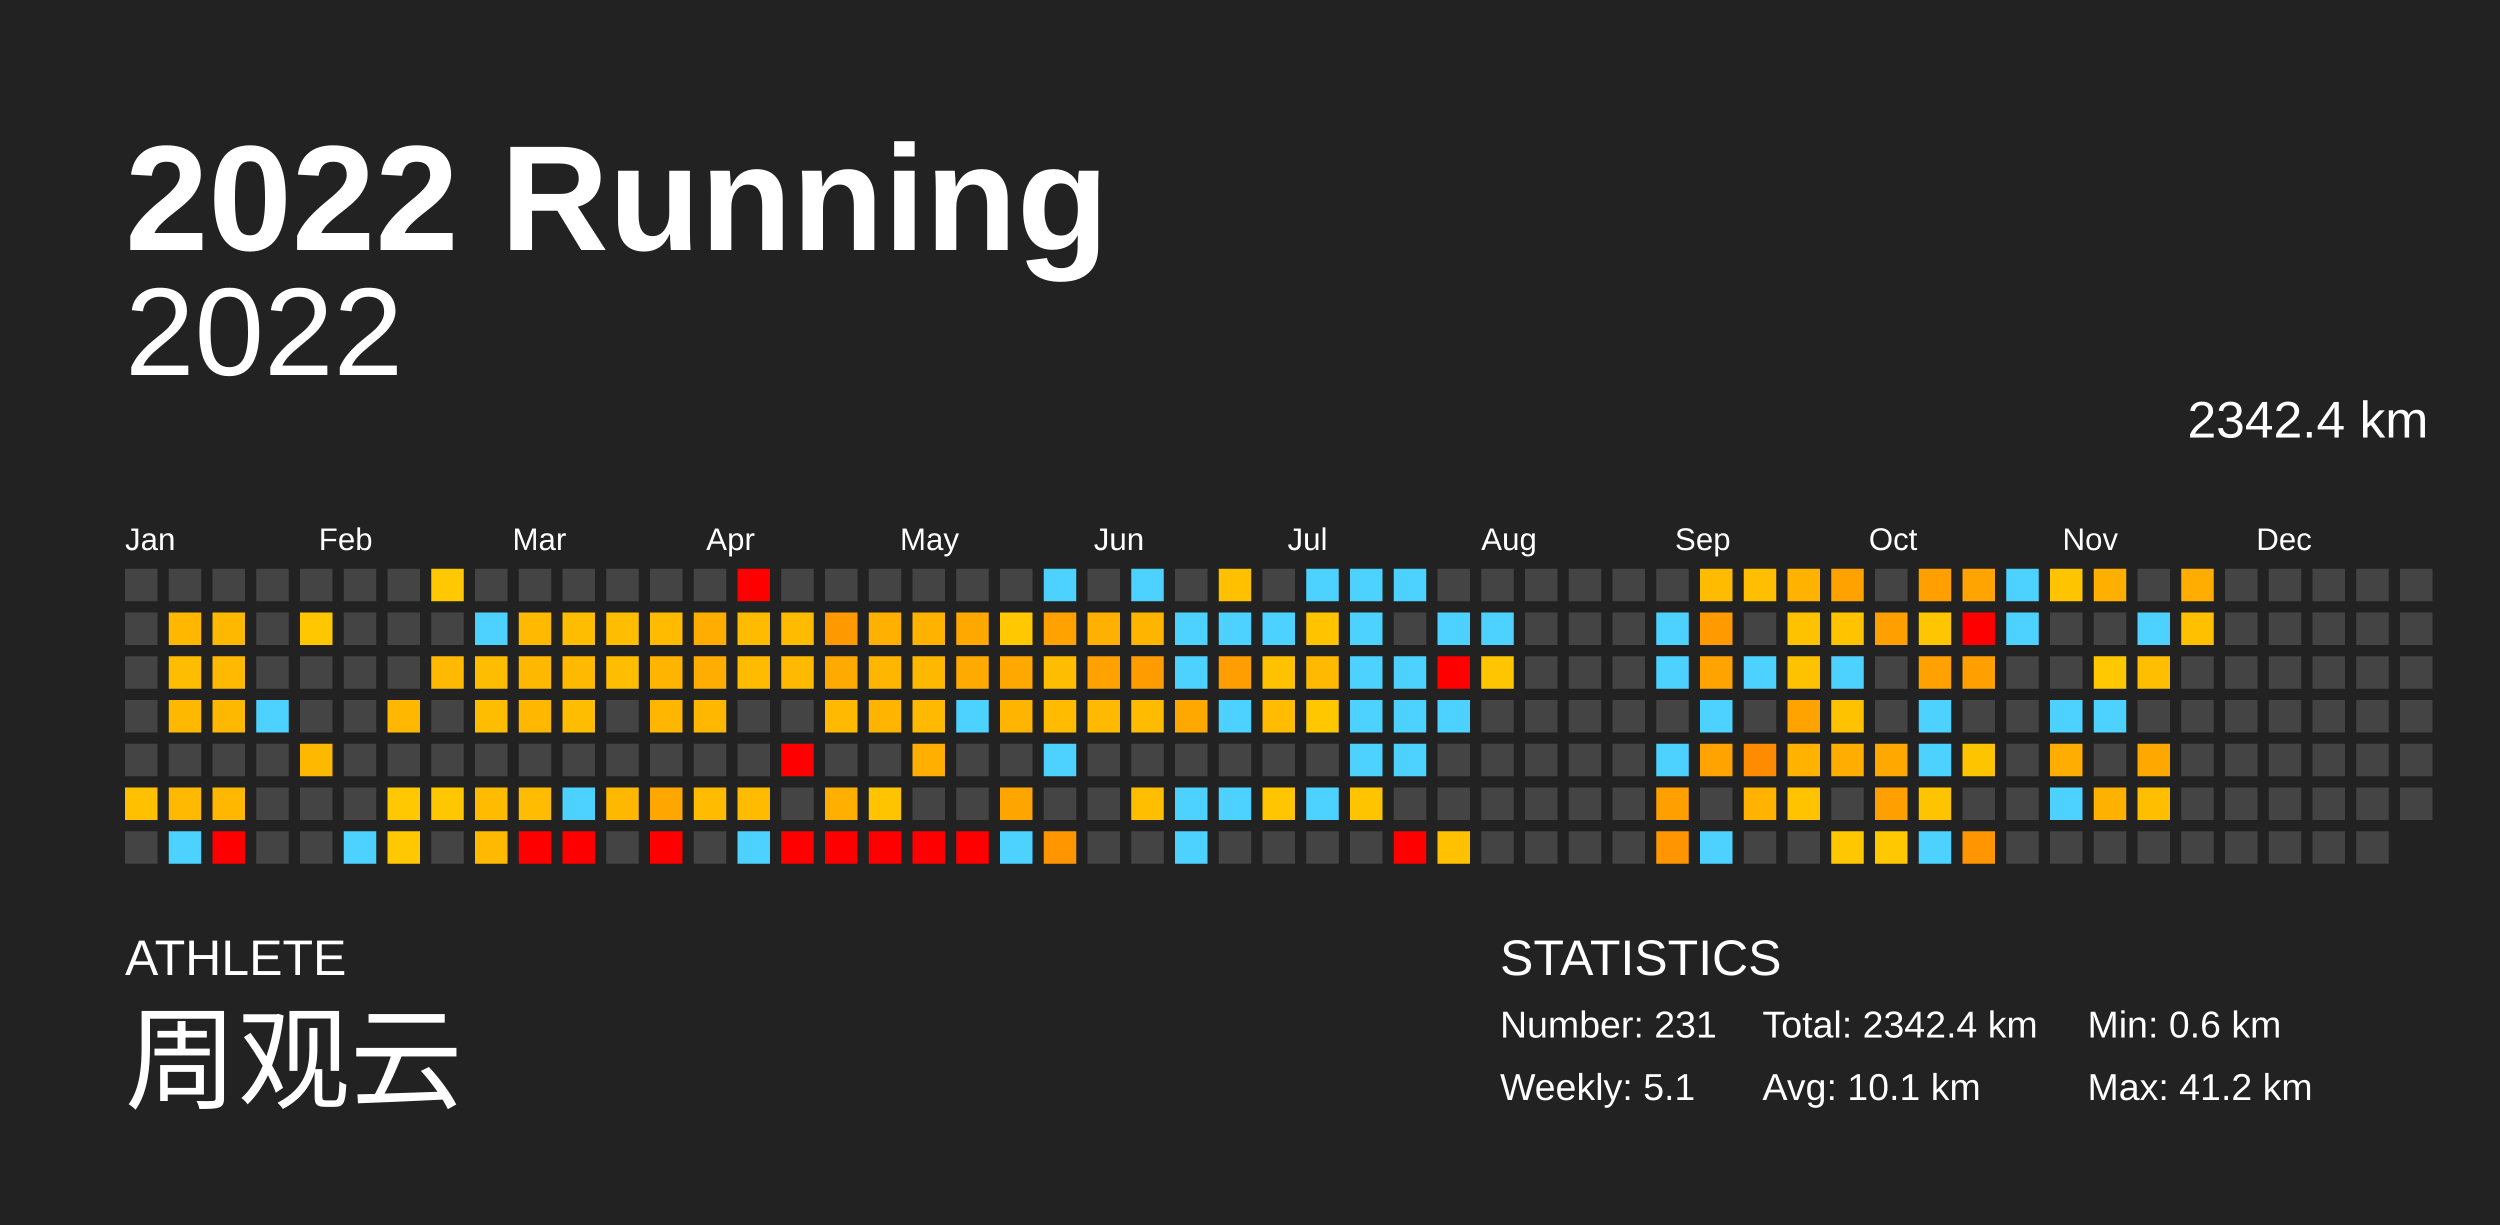
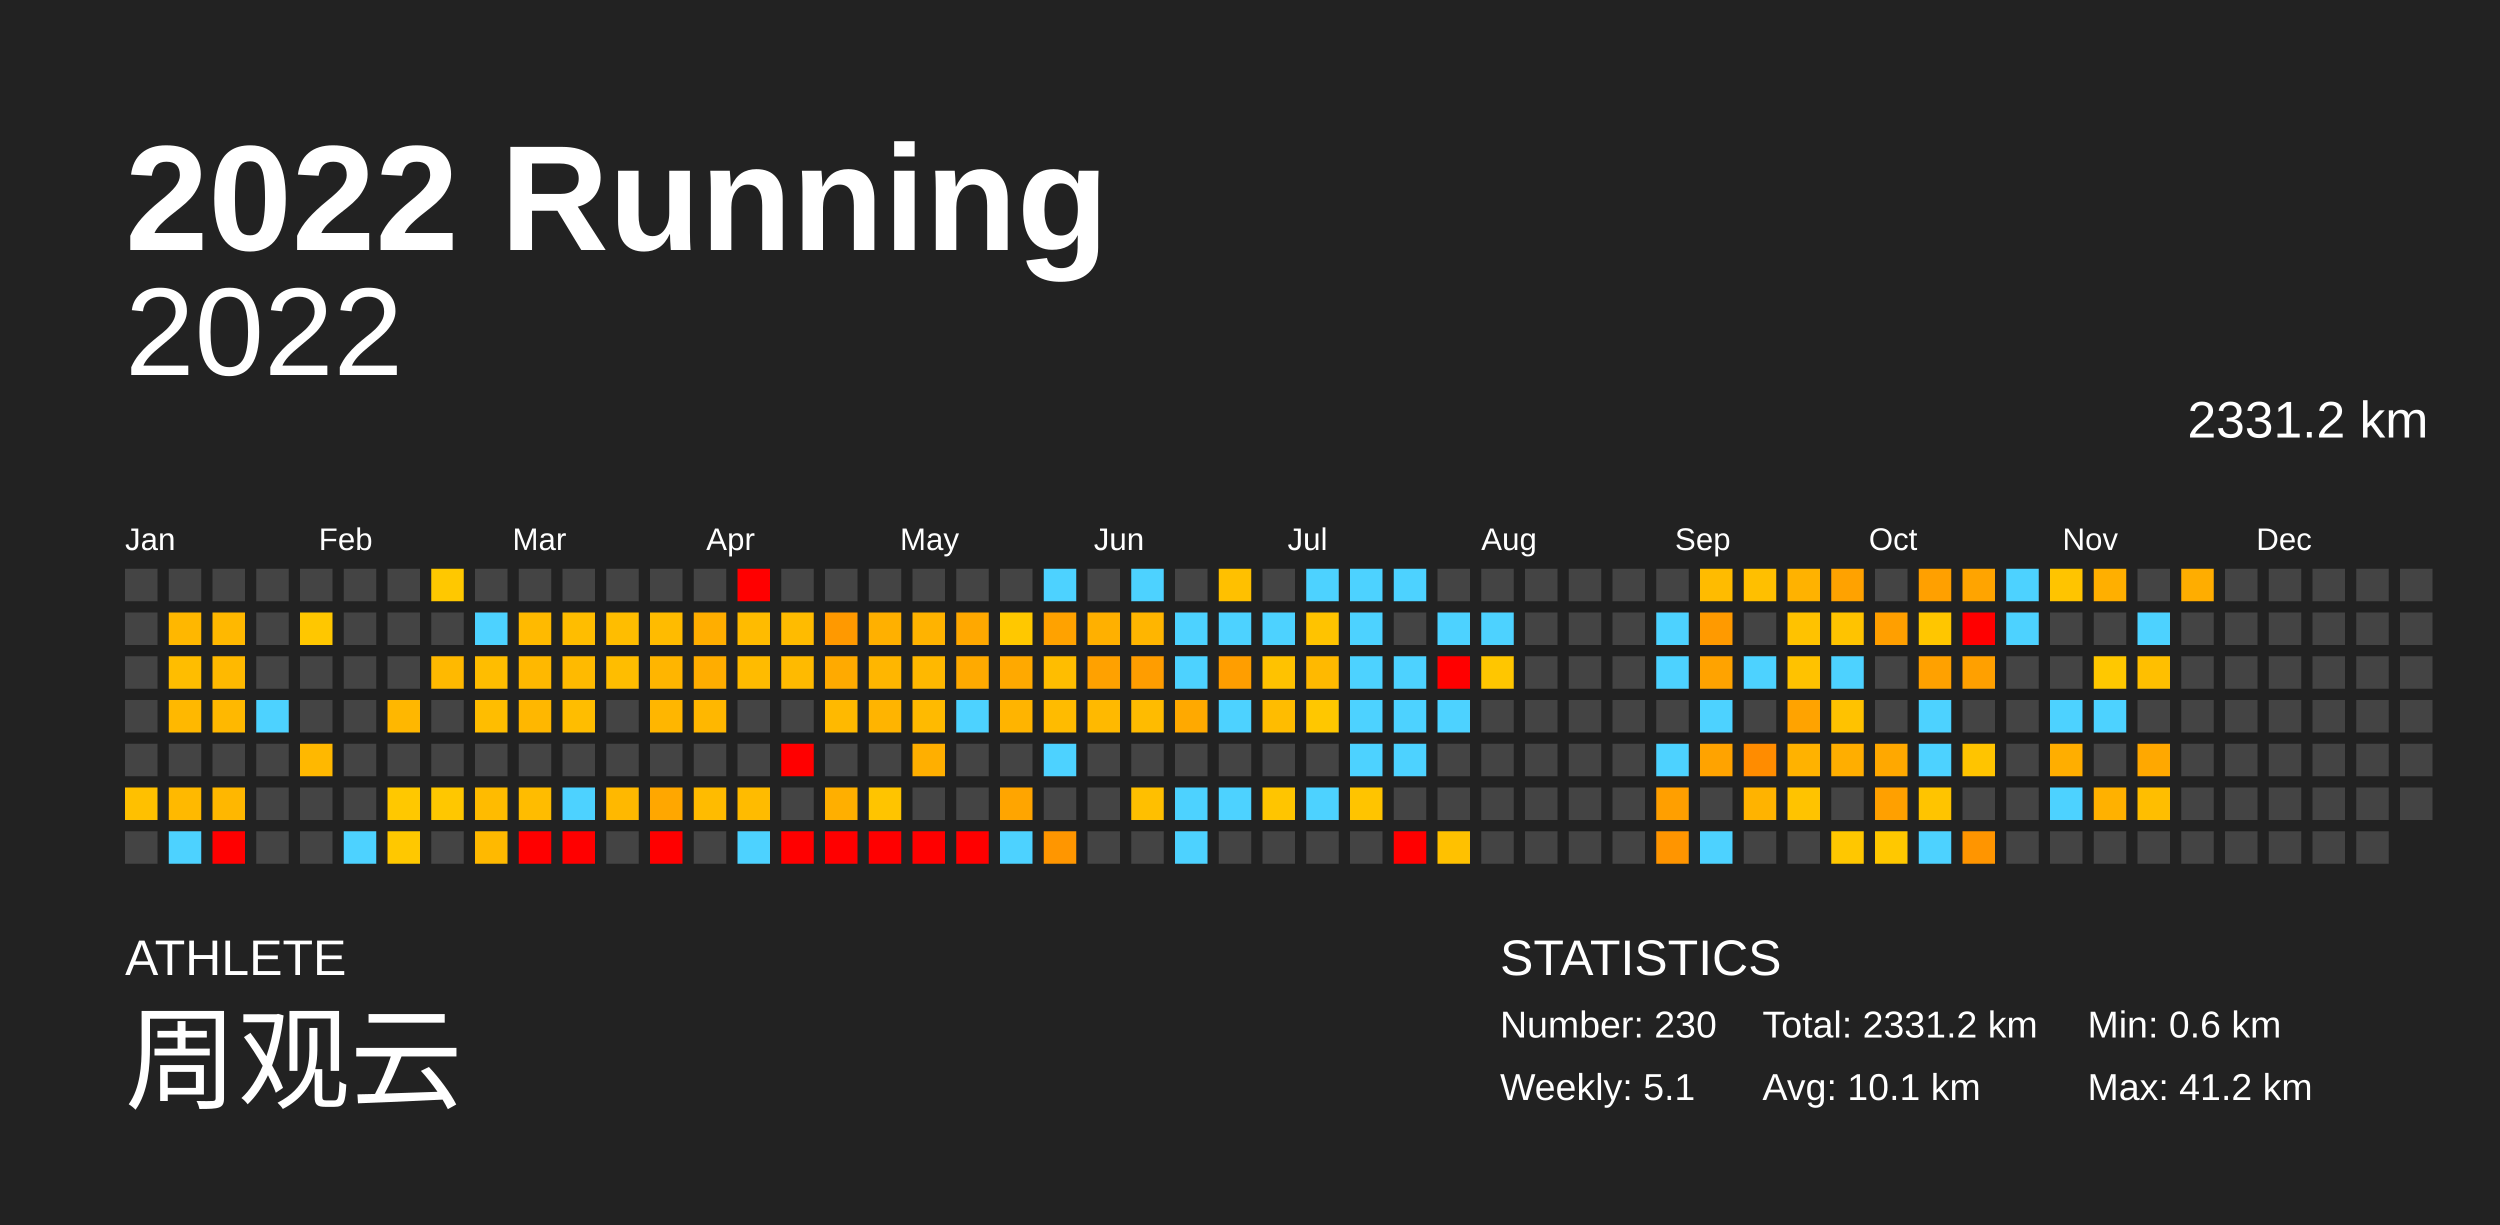
<svg xmlns="http://www.w3.org/2000/svg" baseProfile="full" height="98mm" version="1.1" viewBox="0,0,200,98" width="200mm">
  <defs />
  <rect fill="#222222" height="98" width="200" x="0" y="0" />
  <text fill="#FFFFFF" style="font-size:12px; font-family:Arial; font-weight:bold;" x="10" y="20">2022 Running</text>
  <text fill="#FFFFFF" style="font-size:4px; font-family:Arial" x="10" y="78">ATHLETE</text>
  <text fill="#FFFFFF" style="font-size:9px; font-family:Arial" x="10" y="88">周观云</text>
  <text fill="#FFFFFF" style="font-size:4px; font-family:Arial" x="120" y="78">STATISTICS</text>
-   <text fill="#FFFFFF" style="font-size:3px; font-family:Arial" x="120" y="83">Number: 231</text>
+   <text fill="#FFFFFF" style="font-size:3px; font-family:Arial" x="120" y="83">Number: 230</text>
  <text fill="#FFFFFF" style="font-size:3px; font-family:Arial" x="120" y="88">Weekly: 5.1</text>
-   <text fill="#FFFFFF" style="font-size:3px; font-family:Arial" x="141" y="83">Total: 2342.4 km</text>
+   <text fill="#FFFFFF" style="font-size:3px; font-family:Arial" x="141" y="83">Total: 2331.2 km</text>
  <text fill="#FFFFFF" style="font-size:3px; font-family:Arial" x="141" y="88">Avg: 10.1 km</text>
  <text fill="#FFFFFF" style="font-size:3px; font-family:Arial" x="167" y="83">Min: 0.6 km</text>
  <text fill="#FFFFFF" style="font-size:3px; font-family:Arial" x="167" y="88">Max: 41.2 km</text>
  <text alignment-baseline="hanging" fill="#FFFFFF" style="font-size:10.0px; font-family:Arial;" x="10" y="30">2022</text>
-   <text alignment-baseline="hanging" fill="#FFFFFF" style="font-size:4.125px; font-family:Arial;" x="175" y="35">2342.4 km</text>
+   <text alignment-baseline="hanging" fill="#FFFFFF" style="font-size:4.125px; font-family:Arial;" x="175" y="35">2331.2 km</text>
  <text fill="#FFFFFF" style="font-size:2.5px; font-family:Arial" x="10.0" y="44">Jan</text>
  <text fill="#FFFFFF" style="font-size:2.5px; font-family:Arial" x="25.5" y="44">Feb</text>
  <text fill="#FFFFFF" style="font-size:2.5px; font-family:Arial" x="41.0" y="44">Mar</text>
  <text fill="#FFFFFF" style="font-size:2.5px; font-family:Arial" x="56.5" y="44">Apr</text>
  <text fill="#FFFFFF" style="font-size:2.5px; font-family:Arial" x="72.0" y="44">May</text>
  <text fill="#FFFFFF" style="font-size:2.5px; font-family:Arial" x="87.5" y="44">Jun</text>
  <text fill="#FFFFFF" style="font-size:2.5px; font-family:Arial" x="103.0" y="44">Jul</text>
  <text fill="#FFFFFF" style="font-size:2.5px; font-family:Arial" x="118.5" y="44">Aug</text>
  <text fill="#FFFFFF" style="font-size:2.5px; font-family:Arial" x="134.0" y="44">Sep</text>
  <text fill="#FFFFFF" style="font-size:2.5px; font-family:Arial" x="149.5" y="44">Oct</text>
  <text fill="#FFFFFF" style="font-size:2.5px; font-family:Arial" x="165.0" y="44">Nov</text>
  <text fill="#FFFFFF" style="font-size:2.5px; font-family:Arial" x="180.5" y="44">Dec</text>
  <rect fill="#444444" height="2.6" width="2.6" x="10.0" y="45.5" />
  <rect fill="#444444" height="2.6" width="2.6" x="10.0" y="49.0" />
  <rect fill="#444444" height="2.6" width="2.6" x="10.0" y="52.5" />
  <rect fill="#444444" height="2.6" width="2.6" x="10.0" y="56.0" />
  <rect fill="#444444" height="2.6" width="2.6" x="10.0" y="59.5" />
  <rect fill="#ffc000" height="2.6" width="2.6" x="10.0" y="63.0" />
  <rect fill="#444444" height="2.6" width="2.6" x="10.0" y="66.5" />
  <rect fill="#444444" height="2.6" width="2.6" x="13.5" y="45.5" />
  <rect fill="#ffb700" height="2.6" width="2.6" x="13.5" y="49.0" />
  <rect fill="#ffbd00" height="2.6" width="2.6" x="13.5" y="52.5" />
  <rect fill="#ffb800" height="2.6" width="2.6" x="13.5" y="56.0" />
  <rect fill="#444444" height="2.6" width="2.6" x="13.5" y="59.5" />
  <rect fill="#ffb900" height="2.6" width="2.6" x="13.5" y="63.0" />
  <rect fill="#4dd2ff" height="2.6" width="2.6" x="13.5" y="66.5" />
  <rect fill="#444444" height="2.6" width="2.6" x="17.0" y="45.5" />
  <rect fill="#ffb800" height="2.6" width="2.6" x="17.0" y="49.0" />
  <rect fill="#ffb900" height="2.6" width="2.6" x="17.0" y="52.5" />
  <rect fill="#ffb800" height="2.6" width="2.6" x="17.0" y="56.0" />
  <rect fill="#444444" height="2.6" width="2.6" x="17.0" y="59.5" />
  <rect fill="#ffb700" height="2.6" width="2.6" x="17.0" y="63.0" />
  <rect fill="red" height="2.6" width="2.6" x="17.0" y="66.5" />
  <rect fill="#444444" height="2.6" width="2.6" x="20.5" y="45.5" />
  <rect fill="#444444" height="2.6" width="2.6" x="20.5" y="49.0" />
  <rect fill="#444444" height="2.6" width="2.6" x="20.5" y="52.5" />
  <rect fill="#4dd2ff" height="2.6" width="2.6" x="20.5" y="56.0" />
  <rect fill="#444444" height="2.6" width="2.6" x="20.5" y="59.5" />
  <rect fill="#444444" height="2.6" width="2.6" x="20.5" y="63.0" />
  <rect fill="#444444" height="2.6" width="2.6" x="20.5" y="66.5" />
  <rect fill="#444444" height="2.6" width="2.6" x="24.0" y="45.5" />
  <rect fill="#ffc700" height="2.6" width="2.6" x="24.0" y="49.0" />
  <rect fill="#444444" height="2.6" width="2.6" x="24.0" y="52.5" />
  <rect fill="#444444" height="2.6" width="2.6" x="24.0" y="56.0" />
  <rect fill="#ffb800" height="2.6" width="2.6" x="24.0" y="59.5" />
  <rect fill="#444444" height="2.6" width="2.6" x="24.0" y="63.0" />
  <rect fill="#444444" height="2.6" width="2.6" x="24.0" y="66.5" />
  <rect fill="#444444" height="2.6" width="2.6" x="27.5" y="45.5" />
  <rect fill="#444444" height="2.6" width="2.6" x="27.5" y="49.0" />
  <rect fill="#444444" height="2.6" width="2.6" x="27.5" y="52.5" />
  <rect fill="#444444" height="2.6" width="2.6" x="27.5" y="56.0" />
  <rect fill="#444444" height="2.6" width="2.6" x="27.5" y="59.5" />
  <rect fill="#444444" height="2.6" width="2.6" x="27.5" y="63.0" />
  <rect fill="#4dd2ff" height="2.6" width="2.6" x="27.5" y="66.5" />
  <rect fill="#444444" height="2.6" width="2.6" x="31.0" y="45.5" />
  <rect fill="#444444" height="2.6" width="2.6" x="31.0" y="49.0" />
  <rect fill="#444444" height="2.6" width="2.6" x="31.0" y="52.5" />
  <rect fill="#ffb700" height="2.6" width="2.6" x="31.0" y="56.0" />
  <rect fill="#444444" height="2.6" width="2.6" x="31.0" y="59.5" />
  <rect fill="#ffc800" height="2.6" width="2.6" x="31.0" y="63.0" />
  <rect fill="#ffc800" height="2.6" width="2.6" x="31.0" y="66.5" />
  <rect fill="#ffc800" height="2.6" width="2.6" x="34.5" y="45.5" />
  <rect fill="#444444" height="2.6" width="2.6" x="34.5" y="49.0" />
  <rect fill="#ffb900" height="2.6" width="2.6" x="34.5" y="52.5" />
  <rect fill="#444444" height="2.6" width="2.6" x="34.5" y="56.0" />
  <rect fill="#444444" height="2.6" width="2.6" x="34.5" y="59.5" />
  <rect fill="#ffc700" height="2.6" width="2.6" x="34.5" y="63.0" />
  <rect fill="#444444" height="2.6" width="2.6" x="34.5" y="66.5" />
  <rect fill="#444444" height="2.6" width="2.6" x="38.0" y="45.5" />
  <rect fill="#4dd2ff" height="2.6" width="2.6" x="38.0" y="49.0" />
  <rect fill="#ffbd00" height="2.6" width="2.6" x="38.0" y="52.5" />
  <rect fill="#ffbd00" height="2.6" width="2.6" x="38.0" y="56.0" />
  <rect fill="#444444" height="2.6" width="2.6" x="38.0" y="59.5" />
  <rect fill="#ffbb00" height="2.6" width="2.6" x="38.0" y="63.0" />
  <rect fill="#ffb900" height="2.6" width="2.6" x="38.0" y="66.5" />
  <rect fill="#444444" height="2.6" width="2.6" x="41.5" y="45.5" />
  <rect fill="#ffba00" height="2.6" width="2.6" x="41.5" y="49.0" />
  <rect fill="#ffb800" height="2.6" width="2.6" x="41.5" y="52.5" />
  <rect fill="#ffb700" height="2.6" width="2.6" x="41.5" y="56.0" />
  <rect fill="#444444" height="2.6" width="2.6" x="41.5" y="59.5" />
  <rect fill="#ffbc00" height="2.6" width="2.6" x="41.5" y="63.0" />
  <rect fill="red" height="2.6" width="2.6" x="41.5" y="66.5" />
  <rect fill="#444444" height="2.6" width="2.6" x="45.0" y="45.5" />
  <rect fill="#ffbd00" height="2.6" width="2.6" x="45.0" y="49.0" />
  <rect fill="#ffba00" height="2.6" width="2.6" x="45.0" y="52.5" />
  <rect fill="#ffbd00" height="2.6" width="2.6" x="45.0" y="56.0" />
  <rect fill="#444444" height="2.6" width="2.6" x="45.0" y="59.5" />
  <rect fill="#4dd2ff" height="2.6" width="2.6" x="45.0" y="63.0" />
  <rect fill="red" height="2.6" width="2.6" x="45.0" y="66.5" />
  <rect fill="#444444" height="2.6" width="2.6" x="48.5" y="45.5" />
  <rect fill="#ffbd00" height="2.6" width="2.6" x="48.5" y="49.0" />
  <rect fill="#ffbd00" height="2.6" width="2.6" x="48.5" y="52.5" />
  <rect fill="#444444" height="2.6" width="2.6" x="48.5" y="56.0" />
  <rect fill="#444444" height="2.6" width="2.6" x="48.5" y="59.5" />
  <rect fill="#ffb800" height="2.6" width="2.6" x="48.5" y="63.0" />
  <rect fill="#444444" height="2.6" width="2.6" x="48.5" y="66.5" />
  <rect fill="#444444" height="2.6" width="2.6" x="52.0" y="45.5" />
  <rect fill="#ffbb00" height="2.6" width="2.6" x="52.0" y="49.0" />
  <rect fill="#ffb500" height="2.6" width="2.6" x="52.0" y="52.5" />
  <rect fill="#ffb600" height="2.6" width="2.6" x="52.0" y="56.0" />
  <rect fill="#444444" height="2.6" width="2.6" x="52.0" y="59.5" />
  <rect fill="#ffa700" height="2.6" width="2.6" x="52.0" y="63.0" />
  <rect fill="red" height="2.6" width="2.6" x="52.0" y="66.5" />
  <rect fill="#444444" height="2.6" width="2.6" x="55.5" y="45.5" />
  <rect fill="#ffae00" height="2.6" width="2.6" x="55.5" y="49.0" />
  <rect fill="#ffad00" height="2.6" width="2.6" x="55.5" y="52.5" />
  <rect fill="#ffb700" height="2.6" width="2.6" x="55.5" y="56.0" />
  <rect fill="#444444" height="2.6" width="2.6" x="55.5" y="59.5" />
  <rect fill="#ffbb00" height="2.6" width="2.6" x="55.5" y="63.0" />
  <rect fill="#444444" height="2.6" width="2.6" x="55.5" y="66.5" />
  <rect fill="red" height="2.6" width="2.6" x="59.0" y="45.5" />
  <rect fill="#ffbb00" height="2.6" width="2.6" x="59.0" y="49.0" />
  <rect fill="#ffbb00" height="2.6" width="2.6" x="59.0" y="52.5" />
  <rect fill="#444444" height="2.6" width="2.6" x="59.0" y="56.0" />
  <rect fill="#444444" height="2.6" width="2.6" x="59.0" y="59.5" />
  <rect fill="#ffbb00" height="2.6" width="2.6" x="59.0" y="63.0" />
  <rect fill="#4dd2ff" height="2.6" width="2.6" x="59.0" y="66.5" />
  <rect fill="#444444" height="2.6" width="2.6" x="62.5" y="45.5" />
  <rect fill="#ffbb00" height="2.6" width="2.6" x="62.5" y="49.0" />
  <rect fill="#ffba00" height="2.6" width="2.6" x="62.5" y="52.5" />
  <rect fill="#444444" height="2.6" width="2.6" x="62.5" y="56.0" />
  <rect fill="red" height="2.6" width="2.6" x="62.5" y="59.5" />
  <rect fill="#444444" height="2.6" width="2.6" x="62.5" y="63.0" />
  <rect fill="red" height="2.6" width="2.6" x="62.5" y="66.5" />
  <rect fill="#444444" height="2.6" width="2.6" x="66.0" y="45.5" />
  <rect fill="#ff9900" height="2.6" width="2.6" x="66.0" y="49.0" />
  <rect fill="#ffaa00" height="2.6" width="2.6" x="66.0" y="52.5" />
  <rect fill="#ffb900" height="2.6" width="2.6" x="66.0" y="56.0" />
  <rect fill="#444444" height="2.6" width="2.6" x="66.0" y="59.5" />
  <rect fill="#ffaf00" height="2.6" width="2.6" x="66.0" y="63.0" />
  <rect fill="red" height="2.6" width="2.6" x="66.0" y="66.5" />
  <rect fill="#444444" height="2.6" width="2.6" x="69.5" y="45.5" />
  <rect fill="#ffb000" height="2.6" width="2.6" x="69.5" y="49.0" />
  <rect fill="#ffb600" height="2.6" width="2.6" x="69.5" y="52.5" />
  <rect fill="#ffb400" height="2.6" width="2.6" x="69.5" y="56.0" />
  <rect fill="#444444" height="2.6" width="2.6" x="69.5" y="59.5" />
  <rect fill="#ffc400" height="2.6" width="2.6" x="69.5" y="63.0" />
  <rect fill="red" height="2.6" width="2.6" x="69.5" y="66.5" />
  <rect fill="#444444" height="2.6" width="2.6" x="73.0" y="45.5" />
  <rect fill="#ffb300" height="2.6" width="2.6" x="73.0" y="49.0" />
  <rect fill="#ffb800" height="2.6" width="2.6" x="73.0" y="52.5" />
  <rect fill="#ffba00" height="2.6" width="2.6" x="73.0" y="56.0" />
  <rect fill="#ffaf00" height="2.6" width="2.6" x="73.0" y="59.5" />
  <rect fill="#444444" height="2.6" width="2.6" x="73.0" y="63.0" />
  <rect fill="red" height="2.6" width="2.6" x="73.0" y="66.5" />
  <rect fill="#444444" height="2.6" width="2.6" x="76.5" y="45.5" />
  <rect fill="#ffa800" height="2.6" width="2.6" x="76.5" y="49.0" />
  <rect fill="#ffaa00" height="2.6" width="2.6" x="76.5" y="52.5" />
  <rect fill="#4dd2ff" height="2.6" width="2.6" x="76.5" y="56.0" />
  <rect fill="#444444" height="2.6" width="2.6" x="76.5" y="59.5" />
  <rect fill="#444444" height="2.6" width="2.6" x="76.5" y="63.0" />
  <rect fill="red" height="2.6" width="2.6" x="76.5" y="66.5" />
  <rect fill="#444444" height="2.6" width="2.6" x="80.0" y="45.5" />
  <rect fill="#ffc800" height="2.6" width="2.6" x="80.0" y="49.0" />
  <rect fill="#ffa900" height="2.6" width="2.6" x="80.0" y="52.5" />
  <rect fill="#ffb400" height="2.6" width="2.6" x="80.0" y="56.0" />
  <rect fill="#444444" height="2.6" width="2.6" x="80.0" y="59.5" />
  <rect fill="#ffa500" height="2.6" width="2.6" x="80.0" y="63.0" />
  <rect fill="#4dd2ff" height="2.6" width="2.6" x="80.0" y="66.5" />
  <rect fill="#4dd2ff" height="2.6" width="2.6" x="83.5" y="45.5" />
  <rect fill="#ffa200" height="2.6" width="2.6" x="83.5" y="49.0" />
  <rect fill="#ffbd00" height="2.6" width="2.6" x="83.5" y="52.5" />
  <rect fill="#ffbb00" height="2.6" width="2.6" x="83.5" y="56.0" />
  <rect fill="#4dd2ff" height="2.6" width="2.6" x="83.5" y="59.5" />
  <rect fill="#444444" height="2.6" width="2.6" x="83.5" y="63.0" />
  <rect fill="#ff9600" height="2.6" width="2.6" x="83.5" y="66.5" />
  <rect fill="#444444" height="2.6" width="2.6" x="87.0" y="45.5" />
  <rect fill="#ffb000" height="2.6" width="2.6" x="87.0" y="49.0" />
  <rect fill="#ffa100" height="2.6" width="2.6" x="87.0" y="52.5" />
  <rect fill="#ffb900" height="2.6" width="2.6" x="87.0" y="56.0" />
  <rect fill="#444444" height="2.6" width="2.6" x="87.0" y="59.5" />
  <rect fill="#444444" height="2.6" width="2.6" x="87.0" y="63.0" />
  <rect fill="#444444" height="2.6" width="2.6" x="87.0" y="66.5" />
  <rect fill="#4dd2ff" height="2.6" width="2.6" x="90.5" y="45.5" />
  <rect fill="#ffb500" height="2.6" width="2.6" x="90.5" y="49.0" />
  <rect fill="#ff9d00" height="2.6" width="2.6" x="90.5" y="52.5" />
  <rect fill="#ffbb00" height="2.6" width="2.6" x="90.5" y="56.0" />
  <rect fill="#444444" height="2.6" width="2.6" x="90.5" y="59.5" />
  <rect fill="#ffbf00" height="2.6" width="2.6" x="90.5" y="63.0" />
  <rect fill="#444444" height="2.6" width="2.6" x="90.5" y="66.5" />
  <rect fill="#444444" height="2.6" width="2.6" x="94.0" y="45.5" />
  <rect fill="#4dd2ff" height="2.6" width="2.6" x="94.0" y="49.0" />
  <rect fill="#4dd2ff" height="2.6" width="2.6" x="94.0" y="52.5" />
  <rect fill="#ffa900" height="2.6" width="2.6" x="94.0" y="56.0" />
  <rect fill="#444444" height="2.6" width="2.6" x="94.0" y="59.5" />
  <rect fill="#4dd2ff" height="2.6" width="2.6" x="94.0" y="63.0" />
  <rect fill="#4dd2ff" height="2.6" width="2.6" x="94.0" y="66.5" />
  <rect fill="#ffc000" height="2.6" width="2.6" x="97.5" y="45.5" />
  <rect fill="#4dd2ff" height="2.6" width="2.6" x="97.5" y="49.0" />
  <rect fill="#ff9e00" height="2.6" width="2.6" x="97.5" y="52.5" />
  <rect fill="#4dd2ff" height="2.6" width="2.6" x="97.5" y="56.0" />
  <rect fill="#444444" height="2.6" width="2.6" x="97.5" y="59.5" />
  <rect fill="#4dd2ff" height="2.6" width="2.6" x="97.5" y="63.0" />
  <rect fill="#444444" height="2.6" width="2.6" x="97.5" y="66.5" />
  <rect fill="#444444" height="2.6" width="2.6" x="101.0" y="45.5" />
  <rect fill="#4dd2ff" height="2.6" width="2.6" x="101.0" y="49.0" />
  <rect fill="#ffc200" height="2.6" width="2.6" x="101.0" y="52.5" />
  <rect fill="#ffbc00" height="2.6" width="2.6" x="101.0" y="56.0" />
  <rect fill="#444444" height="2.6" width="2.6" x="101.0" y="59.5" />
  <rect fill="#ffc500" height="2.6" width="2.6" x="101.0" y="63.0" />
  <rect fill="#444444" height="2.6" width="2.6" x="101.0" y="66.5" />
  <rect fill="#4dd2ff" height="2.6" width="2.6" x="104.5" y="45.5" />
  <rect fill="#ffc300" height="2.6" width="2.6" x="104.5" y="49.0" />
  <rect fill="#ffb900" height="2.6" width="2.6" x="104.5" y="52.5" />
  <rect fill="#ffc700" height="2.6" width="2.6" x="104.5" y="56.0" />
  <rect fill="#444444" height="2.6" width="2.6" x="104.5" y="59.5" />
  <rect fill="#4dd2ff" height="2.6" width="2.6" x="104.5" y="63.0" />
  <rect fill="#444444" height="2.6" width="2.6" x="104.5" y="66.5" />
  <rect fill="#4dd2ff" height="2.6" width="2.6" x="108.0" y="45.5" />
  <rect fill="#4dd2ff" height="2.6" width="2.6" x="108.0" y="49.0" />
  <rect fill="#4dd2ff" height="2.6" width="2.6" x="108.0" y="52.5" />
  <rect fill="#4dd2ff" height="2.6" width="2.6" x="108.0" y="56.0" />
  <rect fill="#4dd2ff" height="2.6" width="2.6" x="108.0" y="59.5" />
  <rect fill="#ffc400" height="2.6" width="2.6" x="108.0" y="63.0" />
  <rect fill="#444444" height="2.6" width="2.6" x="108.0" y="66.5" />
  <rect fill="#4dd2ff" height="2.6" width="2.6" x="111.5" y="45.5" />
  <rect fill="#444444" height="2.6" width="2.6" x="111.5" y="49.0" />
  <rect fill="#4dd2ff" height="2.6" width="2.6" x="111.5" y="52.5" />
  <rect fill="#4dd2ff" height="2.6" width="2.6" x="111.5" y="56.0" />
  <rect fill="#4dd2ff" height="2.6" width="2.6" x="111.5" y="59.5" />
  <rect fill="#444444" height="2.6" width="2.6" x="111.5" y="63.0" />
  <rect fill="red" height="2.6" width="2.6" x="111.5" y="66.5" />
  <rect fill="#444444" height="2.6" width="2.6" x="115.0" y="45.5" />
  <rect fill="#4dd2ff" height="2.6" width="2.6" x="115.0" y="49.0" />
  <rect fill="red" height="2.6" width="2.6" x="115.0" y="52.5" />
  <rect fill="#4dd2ff" height="2.6" width="2.6" x="115.0" y="56.0" />
  <rect fill="#444444" height="2.6" width="2.6" x="115.0" y="59.5" />
  <rect fill="#444444" height="2.6" width="2.6" x="115.0" y="63.0" />
  <rect fill="#ffc100" height="2.6" width="2.6" x="115.0" y="66.5" />
  <rect fill="#444444" height="2.6" width="2.6" x="118.5" y="45.5" />
  <rect fill="#4dd2ff" height="2.6" width="2.6" x="118.5" y="49.0" />
  <rect fill="#ffc600" height="2.6" width="2.6" x="118.5" y="52.5" />
  <rect fill="#444444" height="2.6" width="2.6" x="118.5" y="56.0" />
  <rect fill="#444444" height="2.6" width="2.6" x="118.5" y="59.5" />
  <rect fill="#444444" height="2.6" width="2.6" x="118.5" y="63.0" />
  <rect fill="#444444" height="2.6" width="2.6" x="118.5" y="66.5" />
  <rect fill="#444444" height="2.6" width="2.6" x="122.0" y="45.5" />
  <rect fill="#444444" height="2.6" width="2.6" x="122.0" y="49.0" />
  <rect fill="#444444" height="2.6" width="2.6" x="122.0" y="52.5" />
  <rect fill="#444444" height="2.6" width="2.6" x="122.0" y="56.0" />
  <rect fill="#444444" height="2.6" width="2.6" x="122.0" y="59.5" />
  <rect fill="#444444" height="2.6" width="2.6" x="122.0" y="63.0" />
  <rect fill="#444444" height="2.6" width="2.6" x="122.0" y="66.5" />
  <rect fill="#444444" height="2.6" width="2.6" x="125.5" y="45.5" />
  <rect fill="#444444" height="2.6" width="2.6" x="125.5" y="49.0" />
  <rect fill="#444444" height="2.6" width="2.6" x="125.5" y="52.5" />
  <rect fill="#444444" height="2.6" width="2.6" x="125.5" y="56.0" />
  <rect fill="#444444" height="2.6" width="2.6" x="125.5" y="59.5" />
  <rect fill="#444444" height="2.6" width="2.6" x="125.5" y="63.0" />
  <rect fill="#444444" height="2.6" width="2.6" x="125.5" y="66.5" />
  <rect fill="#444444" height="2.6" width="2.6" x="129.0" y="45.5" />
  <rect fill="#444444" height="2.6" width="2.6" x="129.0" y="49.0" />
  <rect fill="#444444" height="2.6" width="2.6" x="129.0" y="52.5" />
  <rect fill="#444444" height="2.6" width="2.6" x="129.0" y="56.0" />
  <rect fill="#444444" height="2.6" width="2.6" x="129.0" y="59.5" />
  <rect fill="#444444" height="2.6" width="2.6" x="129.0" y="63.0" />
  <rect fill="#444444" height="2.6" width="2.6" x="129.0" y="66.5" />
  <rect fill="#444444" height="2.6" width="2.6" x="132.5" y="45.5" />
  <rect fill="#4dd2ff" height="2.6" width="2.6" x="132.5" y="49.0" />
  <rect fill="#4dd2ff" height="2.6" width="2.6" x="132.5" y="52.5" />
  <rect fill="#444444" height="2.6" width="2.6" x="132.5" y="56.0" />
  <rect fill="#4dd2ff" height="2.6" width="2.6" x="132.5" y="59.5" />
  <rect fill="#ff9f00" height="2.6" width="2.6" x="132.5" y="63.0" />
  <rect fill="#ff9500" height="2.6" width="2.6" x="132.5" y="66.5" />
  <rect fill="#ffbb00" height="2.6" width="2.6" x="136.0" y="45.5" />
  <rect fill="#ff9a00" height="2.6" width="2.6" x="136.0" y="49.0" />
  <rect fill="#ffa300" height="2.6" width="2.6" x="136.0" y="52.5" />
  <rect fill="#4dd2ff" height="2.6" width="2.6" x="136.0" y="56.0" />
  <rect fill="#ffa300" height="2.6" width="2.6" x="136.0" y="59.5" />
  <rect fill="#444444" height="2.6" width="2.6" x="136.0" y="63.0" />
  <rect fill="#4dd2ff" height="2.6" width="2.6" x="136.0" y="66.5" />
  <rect fill="#ffbf00" height="2.6" width="2.6" x="139.5" y="45.5" />
  <rect fill="#444444" height="2.6" width="2.6" x="139.5" y="49.0" />
  <rect fill="#4dd2ff" height="2.6" width="2.6" x="139.5" y="52.5" />
  <rect fill="#444444" height="2.6" width="2.6" x="139.5" y="56.0" />
  <rect fill="#ff8c00" height="2.6" width="2.6" x="139.5" y="59.5" />
  <rect fill="#ffb300" height="2.6" width="2.6" x="139.5" y="63.0" />
  <rect fill="#444444" height="2.6" width="2.6" x="139.5" y="66.5" />
  <rect fill="#ffb200" height="2.6" width="2.6" x="143.0" y="45.5" />
  <rect fill="#ffc200" height="2.6" width="2.6" x="143.0" y="49.0" />
  <rect fill="#ffc200" height="2.6" width="2.6" x="143.0" y="52.5" />
  <rect fill="#ffa300" height="2.6" width="2.6" x="143.0" y="56.0" />
  <rect fill="#ffb200" height="2.6" width="2.6" x="143.0" y="59.5" />
  <rect fill="#ffc300" height="2.6" width="2.6" x="143.0" y="63.0" />
  <rect fill="#444444" height="2.6" width="2.6" x="143.0" y="66.5" />
  <rect fill="#ffa200" height="2.6" width="2.6" x="146.5" y="45.5" />
  <rect fill="#ffc300" height="2.6" width="2.6" x="146.5" y="49.0" />
  <rect fill="#4dd2ff" height="2.6" width="2.6" x="146.5" y="52.5" />
  <rect fill="#ffc200" height="2.6" width="2.6" x="146.5" y="56.0" />
  <rect fill="#ffae00" height="2.6" width="2.6" x="146.5" y="59.5" />
  <rect fill="#444444" height="2.6" width="2.6" x="146.5" y="63.0" />
  <rect fill="#ffc700" height="2.6" width="2.6" x="146.5" y="66.5" />
  <rect fill="#444444" height="2.6" width="2.6" x="150.0" y="45.5" />
  <rect fill="#ff9f00" height="2.6" width="2.6" x="150.0" y="49.0" />
  <rect fill="#444444" height="2.6" width="2.6" x="150.0" y="52.5" />
  <rect fill="#444444" height="2.6" width="2.6" x="150.0" y="56.0" />
  <rect fill="#ffa800" height="2.6" width="2.6" x="150.0" y="59.5" />
  <rect fill="#ffa000" height="2.6" width="2.6" x="150.0" y="63.0" />
  <rect fill="#ffc800" height="2.6" width="2.6" x="150.0" y="66.5" />
  <rect fill="#ffa000" height="2.6" width="2.6" x="153.5" y="45.5" />
  <rect fill="#ffc600" height="2.6" width="2.6" x="153.5" y="49.0" />
  <rect fill="#ffa100" height="2.6" width="2.6" x="153.5" y="52.5" />
  <rect fill="#4dd2ff" height="2.6" width="2.6" x="153.5" y="56.0" />
  <rect fill="#4dd2ff" height="2.6" width="2.6" x="153.5" y="59.5" />
  <rect fill="#ffc400" height="2.6" width="2.6" x="153.5" y="63.0" />
  <rect fill="#4dd2ff" height="2.6" width="2.6" x="153.5" y="66.5" />
  <rect fill="#ffa400" height="2.6" width="2.6" x="157.0" y="45.5" />
  <rect fill="red" height="2.6" width="2.6" x="157.0" y="49.0" />
  <rect fill="#ffa000" height="2.6" width="2.6" x="157.0" y="52.5" />
  <rect fill="#444444" height="2.6" width="2.6" x="157.0" y="56.0" />
  <rect fill="#ffc400" height="2.6" width="2.6" x="157.0" y="59.5" />
  <rect fill="#444444" height="2.6" width="2.6" x="157.0" y="63.0" />
  <rect fill="#ff9500" height="2.6" width="2.6" x="157.0" y="66.5" />
  <rect fill="#4dd2ff" height="2.6" width="2.6" x="160.5" y="45.5" />
  <rect fill="#4dd2ff" height="2.6" width="2.6" x="160.5" y="49.0" />
  <rect fill="#444444" height="2.6" width="2.6" x="160.5" y="52.5" />
  <rect fill="#444444" height="2.6" width="2.6" x="160.5" y="56.0" />
  <rect fill="#444444" height="2.6" width="2.6" x="160.5" y="59.5" />
  <rect fill="#444444" height="2.6" width="2.6" x="160.5" y="63.0" />
  <rect fill="#444444" height="2.6" width="2.6" x="160.5" y="66.5" />
  <rect fill="#ffc400" height="2.6" width="2.6" x="164.0" y="45.5" />
  <rect fill="#444444" height="2.6" width="2.6" x="164.0" y="49.0" />
  <rect fill="#444444" height="2.6" width="2.6" x="164.0" y="52.5" />
  <rect fill="#4dd2ff" height="2.6" width="2.6" x="164.0" y="56.0" />
  <rect fill="#ffae00" height="2.6" width="2.6" x="164.0" y="59.5" />
  <rect fill="#4dd2ff" height="2.6" width="2.6" x="164.0" y="63.0" />
  <rect fill="#444444" height="2.6" width="2.6" x="164.0" y="66.5" />
  <rect fill="#ffaf00" height="2.6" width="2.6" x="167.5" y="45.5" />
  <rect fill="#444444" height="2.6" width="2.6" x="167.5" y="49.0" />
  <rect fill="#ffc800" height="2.6" width="2.6" x="167.5" y="52.5" />
  <rect fill="#4dd2ff" height="2.6" width="2.6" x="167.5" y="56.0" />
  <rect fill="#444444" height="2.6" width="2.6" x="167.5" y="59.5" />
  <rect fill="#ffb100" height="2.6" width="2.6" x="167.5" y="63.0" />
  <rect fill="#444444" height="2.6" width="2.6" x="167.5" y="66.5" />
  <rect fill="#444444" height="2.6" width="2.6" x="171.0" y="45.5" />
  <rect fill="#4dd2ff" height="2.6" width="2.6" x="171.0" y="49.0" />
  <rect fill="#ffbf00" height="2.6" width="2.6" x="171.0" y="52.5" />
  <rect fill="#444444" height="2.6" width="2.6" x="171.0" y="56.0" />
  <rect fill="#ffa800" height="2.6" width="2.6" x="171.0" y="59.5" />
  <rect fill="#ffbe00" height="2.6" width="2.6" x="171.0" y="63.0" />
  <rect fill="#444444" height="2.6" width="2.6" x="171.0" y="66.5" />
  <rect fill="#ffad00" height="2.6" width="2.6" x="174.5" y="45.5" />
-   <rect fill="#ffc000" height="2.6" width="2.6" x="174.5" y="49.0" />
+   <rect fill="#444444" height="2.6" width="2.6" x="174.5" y="49.0" />
  <rect fill="#444444" height="2.6" width="2.6" x="174.5" y="52.5" />
  <rect fill="#444444" height="2.6" width="2.6" x="174.5" y="56.0" />
  <rect fill="#444444" height="2.6" width="2.6" x="174.5" y="59.5" />
  <rect fill="#444444" height="2.6" width="2.6" x="174.5" y="63.0" />
  <rect fill="#444444" height="2.6" width="2.6" x="174.5" y="66.5" />
  <rect fill="#444444" height="2.6" width="2.6" x="178.0" y="45.5" />
  <rect fill="#444444" height="2.6" width="2.6" x="178.0" y="49.0" />
  <rect fill="#444444" height="2.6" width="2.6" x="178.0" y="52.5" />
  <rect fill="#444444" height="2.6" width="2.6" x="178.0" y="56.0" />
  <rect fill="#444444" height="2.6" width="2.6" x="178.0" y="59.5" />
  <rect fill="#444444" height="2.6" width="2.6" x="178.0" y="63.0" />
  <rect fill="#444444" height="2.6" width="2.6" x="178.0" y="66.5" />
  <rect fill="#444444" height="2.6" width="2.6" x="181.5" y="45.5" />
  <rect fill="#444444" height="2.6" width="2.6" x="181.5" y="49.0" />
  <rect fill="#444444" height="2.6" width="2.6" x="181.5" y="52.5" />
  <rect fill="#444444" height="2.6" width="2.6" x="181.5" y="56.0" />
  <rect fill="#444444" height="2.6" width="2.6" x="181.5" y="59.5" />
  <rect fill="#444444" height="2.6" width="2.6" x="181.5" y="63.0" />
  <rect fill="#444444" height="2.6" width="2.6" x="181.5" y="66.5" />
  <rect fill="#444444" height="2.6" width="2.6" x="185.0" y="45.5" />
  <rect fill="#444444" height="2.6" width="2.6" x="185.0" y="49.0" />
  <rect fill="#444444" height="2.6" width="2.6" x="185.0" y="52.5" />
  <rect fill="#444444" height="2.6" width="2.6" x="185.0" y="56.0" />
  <rect fill="#444444" height="2.6" width="2.6" x="185.0" y="59.5" />
  <rect fill="#444444" height="2.6" width="2.6" x="185.0" y="63.0" />
  <rect fill="#444444" height="2.6" width="2.6" x="185.0" y="66.5" />
  <rect fill="#444444" height="2.6" width="2.6" x="188.5" y="45.5" />
  <rect fill="#444444" height="2.6" width="2.6" x="188.5" y="49.0" />
  <rect fill="#444444" height="2.6" width="2.6" x="188.5" y="52.5" />
  <rect fill="#444444" height="2.6" width="2.6" x="188.5" y="56.0" />
  <rect fill="#444444" height="2.6" width="2.6" x="188.5" y="59.5" />
  <rect fill="#444444" height="2.6" width="2.6" x="188.5" y="63.0" />
  <rect fill="#444444" height="2.6" width="2.6" x="188.5" y="66.5" />
  <rect fill="#444444" height="2.6" width="2.6" x="192.0" y="45.5" />
  <rect fill="#444444" height="2.6" width="2.6" x="192.0" y="49.0" />
  <rect fill="#444444" height="2.6" width="2.6" x="192.0" y="52.5" />
  <rect fill="#444444" height="2.6" width="2.6" x="192.0" y="56.0" />
  <rect fill="#444444" height="2.6" width="2.6" x="192.0" y="59.5" />
  <rect fill="#444444" height="2.6" width="2.6" x="192.0" y="63.0" />
</svg>
